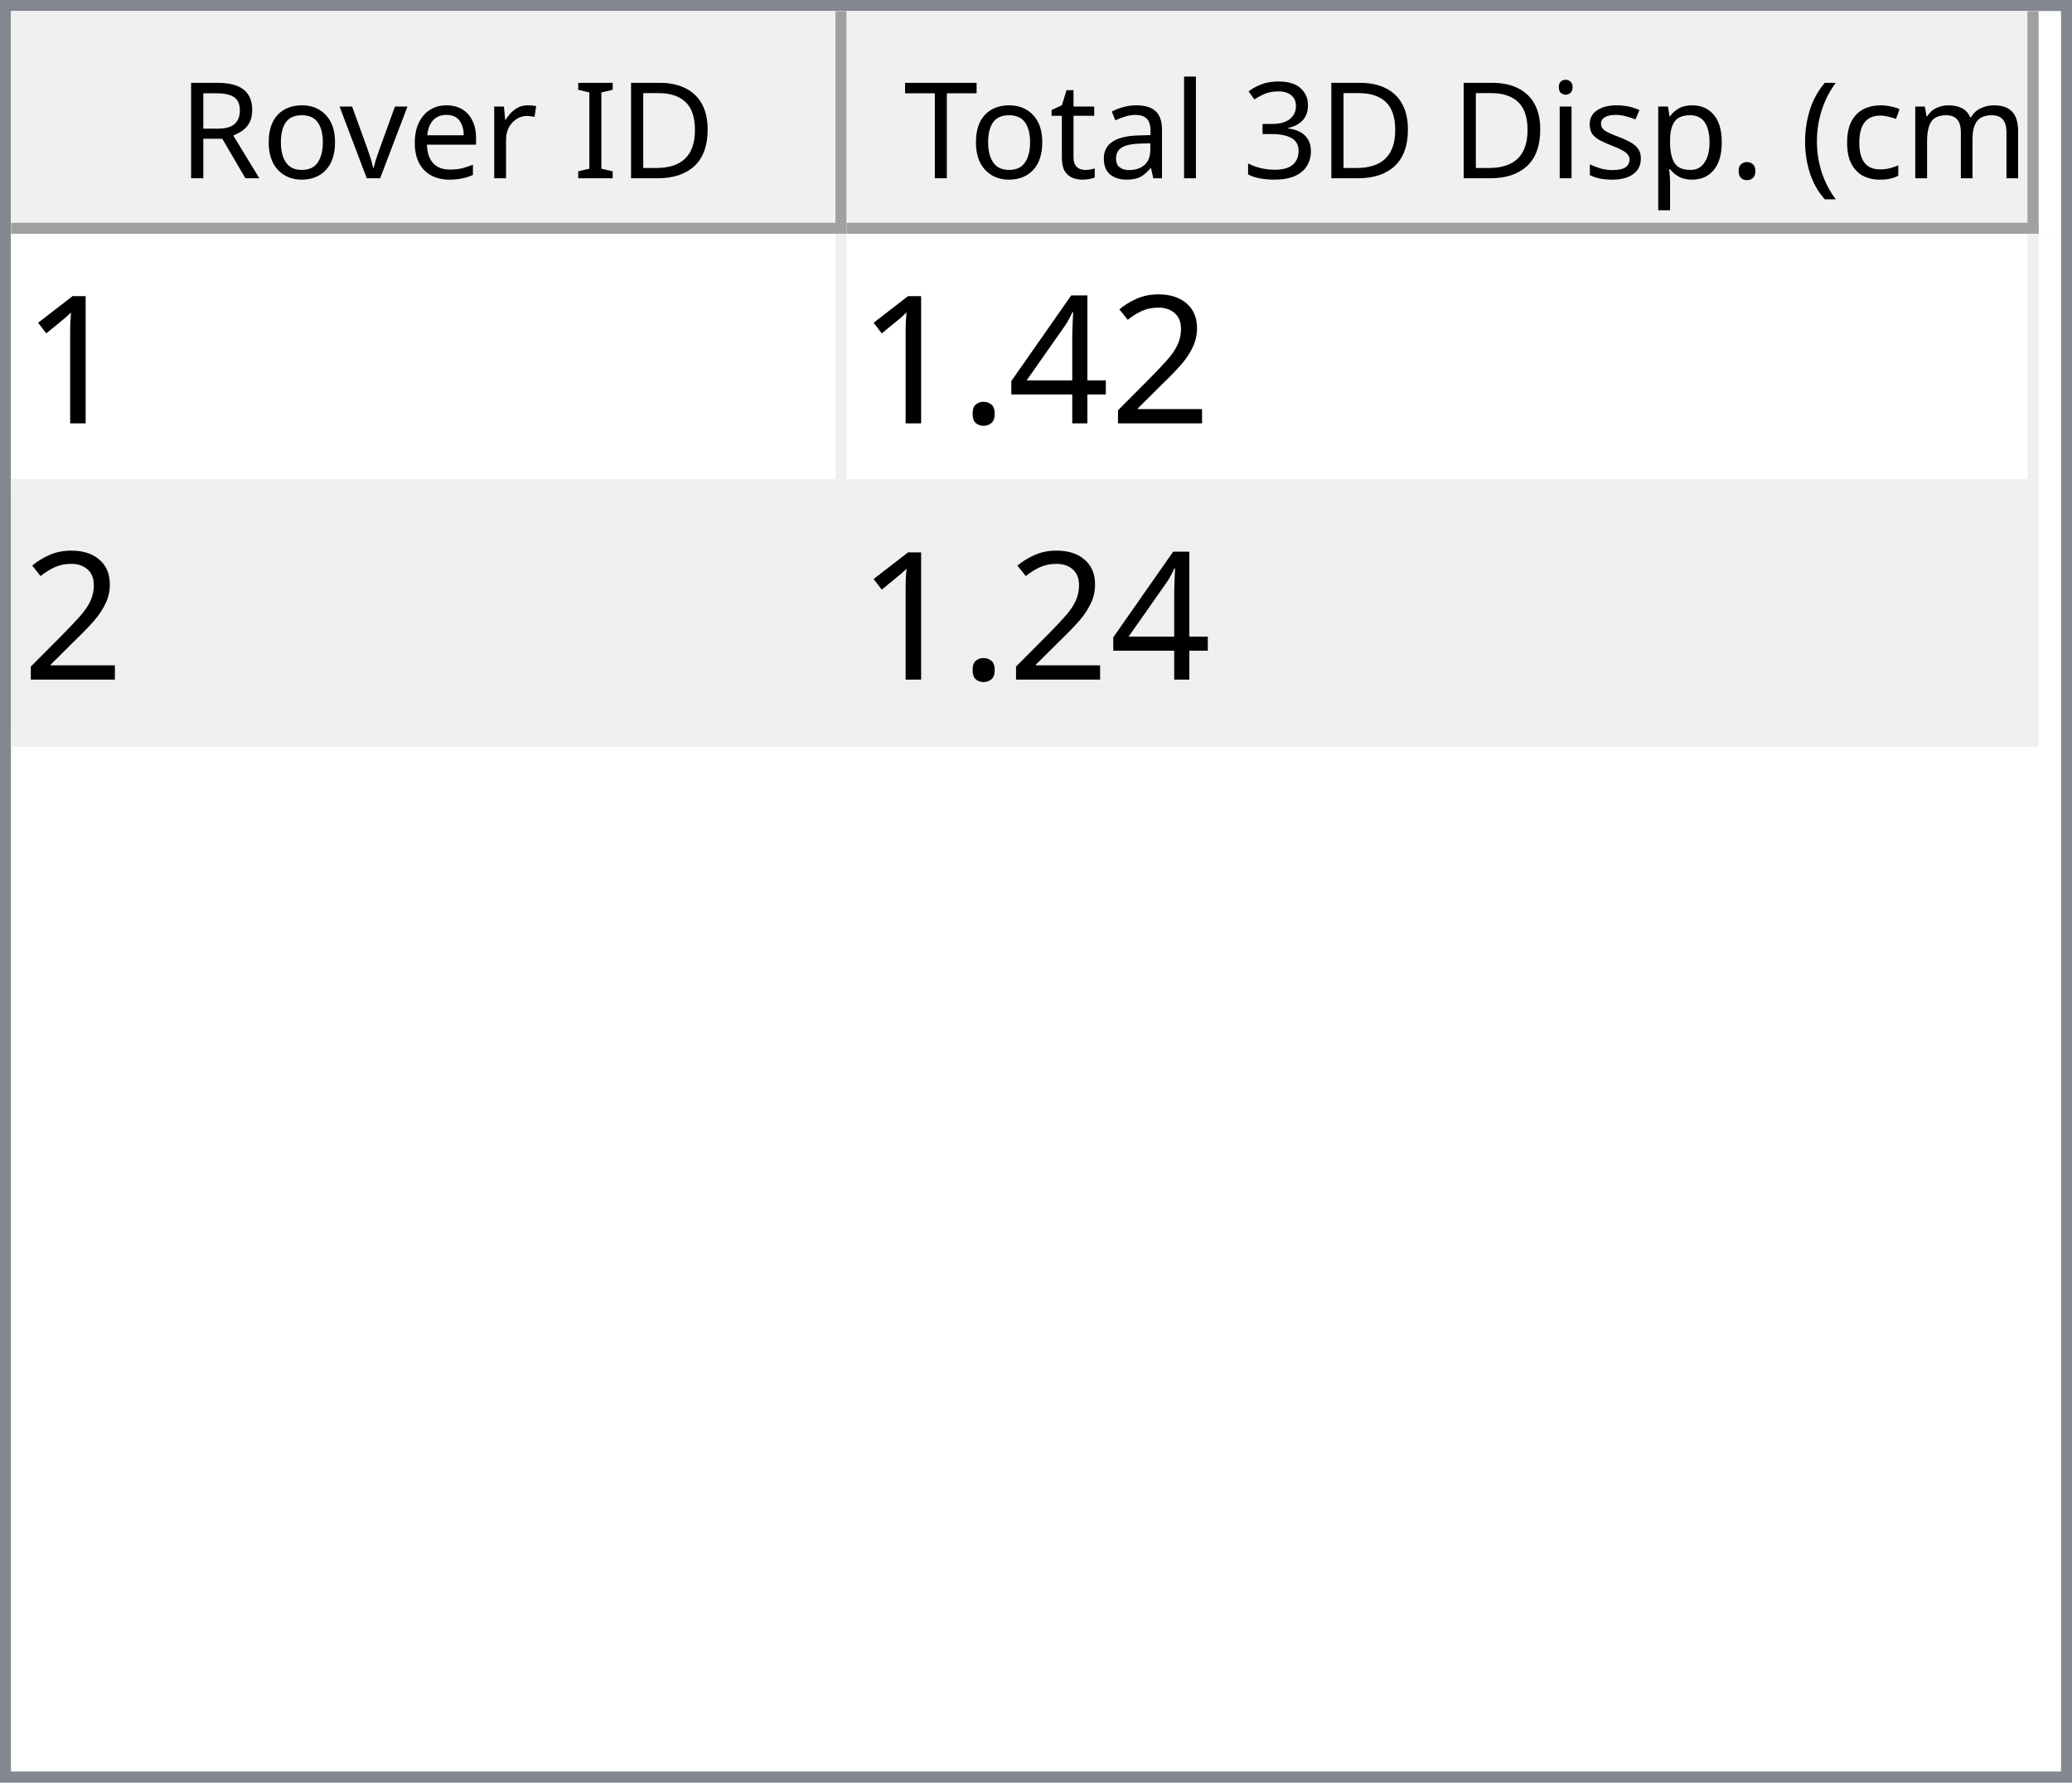
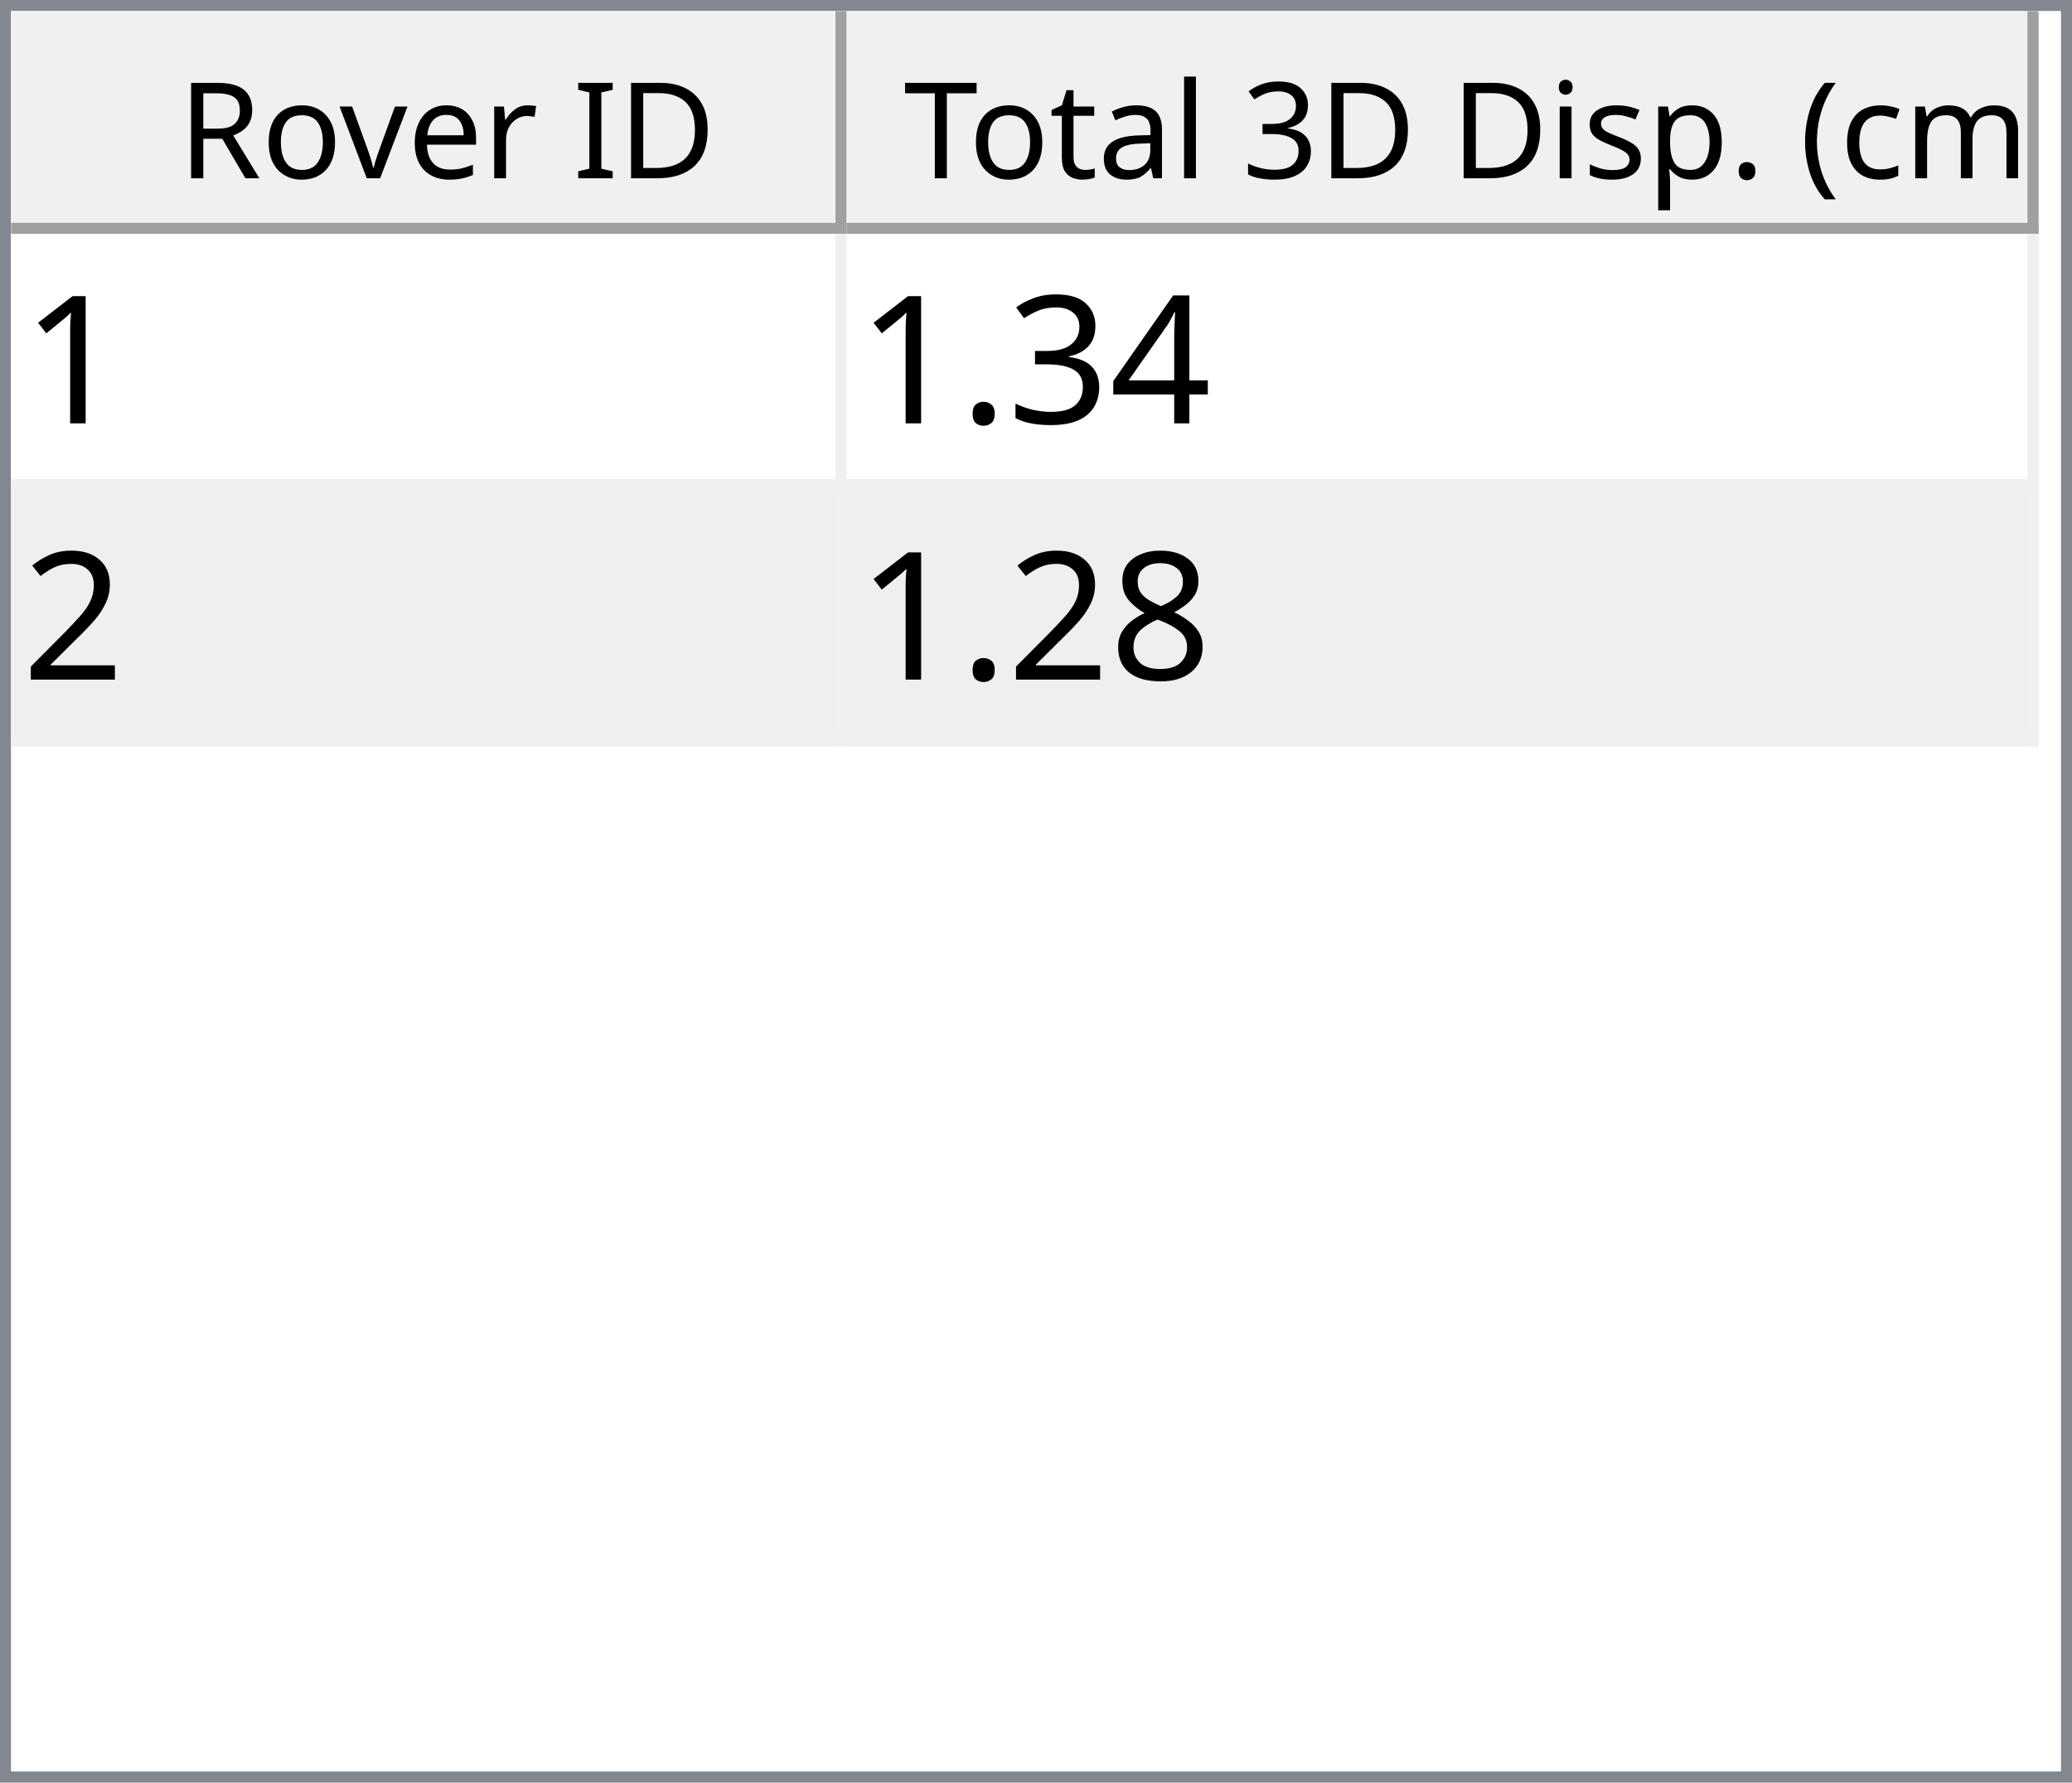
<svg xmlns="http://www.w3.org/2000/svg" style="fill-opacity:1; color-rendering:auto; color-interpolation:auto; text-rendering:auto; stroke:black; stroke-linecap:square; stroke-miterlimit:10; shape-rendering:auto; stroke-opacity:1; fill:black; stroke-dasharray:none; font-weight:normal; stroke-width:1; font-family:'Dialog'; font-style:normal; stroke-linejoin:miter; font-size:12px; stroke-dashoffset:0; image-rendering:auto;" width="186" height="160">
  <defs id="genericDefs" />
  <g>
    <defs id="defs1">
      <clipPath clipPathUnits="userSpaceOnUse" id="clipPath1">
        <path d="M0 0 L186 0 L186 160 L0 160 L0 0 Z" />
      </clipPath>
      <clipPath clipPathUnits="userSpaceOnUse" id="clipPath2">
        <path d="M0 0 L0 160 L186 160 L186 0 Z" />
      </clipPath>
      <clipPath clipPathUnits="userSpaceOnUse" id="clipPath3">
        <path d="M0 0 L0 20 L184 20 L184 0 Z" />
      </clipPath>
      <clipPath clipPathUnits="userSpaceOnUse" id="clipPath4">
        <path d="M0 0 L0 20 L75 20 L75 0 Z" />
      </clipPath>
      <clipPath clipPathUnits="userSpaceOnUse" id="clipPath5">
        <path d="M1 1 L1 19 L74 19 L74 1 Z" />
      </clipPath>
      <clipPath clipPathUnits="userSpaceOnUse" id="clipPath6">
        <path d="M0 0 L0 18 L73 18 L73 0 Z" />
      </clipPath>
      <clipPath clipPathUnits="userSpaceOnUse" id="clipPath7">
        <path d="M-0.5 -0.5 L-0.5 19.5 L74.5 19.5 L74.5 -0.5 Z" />
      </clipPath>
      <clipPath clipPathUnits="userSpaceOnUse" id="clipPath8">
        <path d="M0 0 L0 20 L107 20 L107 0 Z" />
      </clipPath>
      <clipPath clipPathUnits="userSpaceOnUse" id="clipPath9">
        <path d="M1 1 L1 19 L106 19 L106 1 Z" />
      </clipPath>
      <clipPath clipPathUnits="userSpaceOnUse" id="clipPath10">
        <path d="M0 0 L0 18 L105 18 L105 0 Z" />
      </clipPath>
      <clipPath clipPathUnits="userSpaceOnUse" id="clipPath11">
        <path d="M-0.5 -0.5 L-0.5 19.5 L106.5 19.5 L106.5 -0.5 Z" />
      </clipPath>
      <clipPath clipPathUnits="userSpaceOnUse" id="clipPath12">
        <path d="M0 0 L0 138 L184 138 L184 0 Z" />
      </clipPath>
      <clipPath clipPathUnits="userSpaceOnUse" id="clipPath13">
        <path d="M0 0 L0 46 L182 46 L182 0 Z" />
      </clipPath>
      <clipPath clipPathUnits="userSpaceOnUse" id="clipPath14">
        <path d="M-0.5 -0.5 L-0.5 45.5 L181.5 45.5 L181.5 -0.5 Z" />
      </clipPath>
      <clipPath clipPathUnits="userSpaceOnUse" id="clipPath15">
        <path d="M0 0 L0 22 L74 22 L74 0 Z" />
      </clipPath>
      <clipPath clipPathUnits="userSpaceOnUse" id="clipPath16">
        <path d="M0 0 L0 22 L106 22 L106 0 Z" />
      </clipPath>
      <font horiz-adv-x="64.551" id="font1">
        <font-face ascent="107.91" descent="25.098" units-per-em="100" style="font-style:normal; font-family:Segoe UI; font-weight:normal;" />
        <missing-glyph horiz-adv-x="64.551" d="M8.109 0 L8.109 68.266 L56.453 68.266 L56.453 0 L8.109 0 ZM15.328 7.234 L49.219 7.234 L49.219 61.031 L15.328 61.031 L15.328 7.234 Z" />
        <glyph unicode="D" horiz-adv-x="70.117" d="M9.188 0 L9.188 70.016 L28.516 70.016 Q65.531 70.016 65.531 35.891 Q65.531 19.672 55.25 9.836 Q44.969 0 27.734 0 L9.188 0 ZM17.391 62.594 L17.391 7.422 L27.828 7.422 Q41.609 7.422 49.273 14.797 Q56.938 22.172 56.938 35.688 Q56.938 62.594 28.328 62.594 L17.391 62.594 Z" />
        <glyph unicode="I" horiz-adv-x="26.611" d="M17.391 0 L9.188 0 L9.188 70.016 L17.391 70.016 L17.391 0 Z" />
        <glyph unicode=" " horiz-adv-x="27.393" d="" />
        <glyph unicode="r" horiz-adv-x="34.766" d="M34.188 41.891 Q32.078 43.5 28.125 43.5 Q23 43.5 19.555 38.672 Q16.109 33.844 16.109 25.484 L16.109 0 L8.109 0 L8.109 50 L16.109 50 L16.109 39.703 L16.312 39.703 Q18.016 44.969 21.531 47.922 Q25.047 50.875 29.391 50.875 Q32.516 50.875 34.188 50.203 L34.188 41.891 Z" />
        <glyph unicode="e" horiz-adv-x="52.295" d="M48.297 23 L12.984 23 Q13.188 14.656 17.484 10.109 Q21.781 5.562 29.297 5.562 Q37.75 5.562 44.828 11.141 L44.828 3.609 Q38.234 -1.172 27.391 -1.172 Q16.797 -1.172 10.742 5.641 Q4.688 12.453 4.688 24.812 Q4.688 36.469 11.305 43.82 Q17.922 51.172 27.734 51.172 Q37.547 51.172 42.922 44.828 Q48.297 38.484 48.297 27.203 L48.297 23 ZM40.094 29.781 Q40.047 36.719 36.75 40.578 Q33.453 44.438 27.594 44.438 Q21.922 44.438 17.969 40.383 Q14.016 36.328 13.094 29.781 L40.094 29.781 Z" />
        <glyph unicode="v" horiz-adv-x="47.9" d="M47.406 50 L27.484 0 L19.625 0 L0.688 50 L9.469 50 L22.172 13.672 Q23.578 9.672 23.922 6.688 L24.125 6.688 Q24.609 10.453 25.688 13.484 L38.969 50 L47.406 50 Z" />
        <glyph unicode="o" horiz-adv-x="58.594" d="M29 -1.172 Q17.922 -1.172 11.305 5.836 Q4.688 12.844 4.688 24.422 Q4.688 37.016 11.57 44.094 Q18.453 51.172 30.172 51.172 Q41.359 51.172 47.633 44.289 Q53.906 37.406 53.906 25.203 Q53.906 13.234 47.141 6.031 Q40.375 -1.172 29 -1.172 ZM29.594 44.438 Q21.875 44.438 17.383 39.188 Q12.891 33.938 12.891 24.703 Q12.891 15.828 17.43 10.695 Q21.969 5.562 29.594 5.562 Q37.359 5.562 41.531 10.594 Q45.703 15.625 45.703 24.906 Q45.703 34.281 41.531 39.359 Q37.359 44.438 29.594 44.438 Z" />
        <glyph unicode="R" horiz-adv-x="59.814" d="M59.375 0 L49.609 0 L37.891 19.625 Q36.281 22.359 34.766 24.289 Q33.25 26.219 31.664 27.438 Q30.078 28.656 28.25 29.219 Q26.422 29.781 24.125 29.781 L17.391 29.781 L17.391 0 L9.188 0 L9.188 70.016 L30.078 70.016 Q34.672 70.016 38.555 68.867 Q42.438 67.719 45.289 65.375 Q48.141 63.031 49.758 59.547 Q51.375 56.062 51.375 51.375 Q51.375 47.703 50.273 44.656 Q49.172 41.609 47.148 39.211 Q45.125 36.812 42.266 35.133 Q39.406 33.453 35.844 32.516 L35.844 32.328 Q37.594 31.547 38.891 30.547 Q40.188 29.547 41.359 28.18 Q42.531 26.812 43.68 25.078 Q44.828 23.344 46.234 21.047 L59.375 0 ZM17.391 62.594 L17.391 37.203 L28.516 37.203 Q31.594 37.203 34.203 38.133 Q36.812 39.062 38.719 40.797 Q40.625 42.531 41.703 45.047 Q42.781 47.562 42.781 50.688 Q42.781 56.297 39.141 59.445 Q35.5 62.594 28.609 62.594 L17.391 62.594 Z" />
        <glyph unicode=")" horiz-adv-x="30.176" d="M8.297 -15.922 L1.172 -15.922 Q16.406 2.344 16.406 26.812 Q16.406 51.469 1.078 70.016 L8.297 70.016 Q23.531 52.156 23.531 26.703 Q23.531 1.375 8.297 -15.922 Z" />
        <glyph unicode="m" horiz-adv-x="86.133" d="M79.109 0 L71.094 0 L71.094 28.719 Q71.094 37.016 68.531 40.727 Q65.969 44.438 59.906 44.438 Q54.781 44.438 51.195 39.75 Q47.609 35.062 47.609 28.516 L47.609 0 L39.594 0 L39.594 29.688 Q39.594 44.438 28.219 44.438 Q22.953 44.438 19.531 40.016 Q16.109 35.594 16.109 28.516 L16.109 0 L8.109 0 L8.109 50 L16.109 50 L16.109 42.094 L16.312 42.094 Q21.625 51.172 31.844 51.172 Q36.969 51.172 40.773 48.312 Q44.578 45.453 46 40.828 Q51.562 51.172 62.594 51.172 Q79.109 51.172 79.109 30.812 L79.109 0 Z" />
        <glyph unicode="c" horiz-adv-x="46.191" d="M42.188 2.297 Q36.422 -1.172 28.516 -1.172 Q17.828 -1.172 11.258 5.789 Q4.688 12.75 4.688 23.828 Q4.688 36.188 11.766 43.68 Q18.844 51.172 30.672 51.172 Q37.25 51.172 42.281 48.734 L42.281 40.531 Q36.719 44.438 30.375 44.438 Q22.703 44.438 17.797 38.945 Q12.891 33.453 12.891 24.516 Q12.891 15.719 17.508 10.641 Q22.125 5.562 29.891 5.562 Q36.422 5.562 42.188 9.906 L42.188 2.297 Z" />
        <glyph unicode="(" horiz-adv-x="30.176" d="M29.109 -15.922 L21.969 -15.922 Q6.844 1.375 6.844 26.703 Q6.844 52.156 21.969 70.016 L29.203 70.016 Q13.875 51.469 13.875 26.812 Q13.875 2.344 29.109 -15.922 Z" />
        <glyph unicode="." horiz-adv-x="21.68" d="M10.891 -1.078 Q8.641 -1.078 7.055 0.539 Q5.469 2.156 5.469 4.391 Q5.469 6.641 7.055 8.273 Q8.641 9.906 10.891 9.906 Q13.188 9.906 14.797 8.273 Q16.406 6.641 16.406 4.391 Q16.406 2.156 14.797 0.539 Q13.188 -1.078 10.891 -1.078 Z" />
        <glyph unicode="p" horiz-adv-x="58.789" d="M16.312 7.234 L16.109 7.234 L16.109 -23 L8.109 -23 L8.109 50 L16.109 50 L16.109 41.219 L16.312 41.219 Q22.219 51.172 33.594 51.172 Q43.266 51.172 48.688 44.461 Q54.109 37.75 54.109 26.469 Q54.109 13.922 48 6.375 Q41.891 -1.172 31.297 -1.172 Q21.578 -1.172 16.312 7.234 ZM16.109 27.391 L16.109 20.406 Q16.109 14.203 20.141 9.883 Q24.172 5.562 30.375 5.562 Q37.641 5.562 41.773 11.133 Q45.906 16.703 45.906 26.609 Q45.906 34.969 42.047 39.703 Q38.188 44.438 31.594 44.438 Q24.609 44.438 20.359 39.578 Q16.109 34.719 16.109 27.391 Z" />
        <glyph unicode="s" horiz-adv-x="42.432" d="M5.078 1.812 L5.078 10.406 Q11.625 5.562 19.484 5.562 Q30.031 5.562 30.031 12.594 Q30.031 14.594 29.125 15.992 Q28.219 17.391 26.68 18.461 Q25.141 19.531 23.07 20.383 Q21 21.234 18.609 22.172 Q15.281 23.484 12.766 24.828 Q10.25 26.172 8.57 27.859 Q6.891 29.547 6.031 31.695 Q5.172 33.844 5.172 36.719 Q5.172 40.234 6.789 42.945 Q8.406 45.656 11.086 47.484 Q13.766 49.312 17.211 50.242 Q20.656 51.172 24.312 51.172 Q30.812 51.172 35.938 48.922 L35.938 40.828 Q30.422 44.438 23.25 44.438 Q21 44.438 19.195 43.922 Q17.391 43.406 16.094 42.477 Q14.797 41.547 14.086 40.258 Q13.375 38.969 13.375 37.406 Q13.375 35.453 14.086 34.133 Q14.797 32.812 16.164 31.789 Q17.531 30.766 19.484 29.938 Q21.438 29.109 23.922 28.125 Q27.25 26.859 29.883 25.516 Q32.516 24.172 34.375 22.484 Q36.234 20.797 37.234 18.602 Q38.234 16.406 38.234 13.375 Q38.234 9.672 36.602 6.938 Q34.969 4.203 32.234 2.398 Q29.5 0.594 25.93 -0.289 Q22.359 -1.172 18.453 -1.172 Q10.75 -1.172 5.078 1.812 Z" />
        <glyph unicode="i" horiz-adv-x="24.219" d="M12.203 62.703 Q10.062 62.703 8.547 64.164 Q7.031 65.625 7.031 67.875 Q7.031 70.125 8.547 71.609 Q10.062 73.094 12.203 73.094 Q14.406 73.094 15.945 71.609 Q17.484 70.125 17.484 67.875 Q17.484 65.719 15.945 64.211 Q14.406 62.703 12.203 62.703 ZM16.109 0 L8.109 0 L8.109 50 L16.109 50 L16.109 0 Z" />
        <glyph unicode="3" horiz-adv-x="53.906" d="M46.531 19.828 Q46.531 15.094 44.75 11.211 Q42.969 7.328 39.719 4.57 Q36.469 1.812 31.93 0.297 Q27.391 -1.219 21.922 -1.219 Q11.922 -1.219 6 2.594 L6 11.188 Q13.094 5.609 22.219 5.609 Q25.875 5.609 28.828 6.539 Q31.781 7.469 33.906 9.227 Q36.031 10.984 37.18 13.477 Q38.328 15.969 38.328 19.094 Q38.328 32.812 18.797 32.812 L12.984 32.812 L12.984 39.594 L18.5 39.594 Q35.797 39.594 35.797 52.484 Q35.797 64.406 22.609 64.406 Q15.188 64.406 8.688 59.422 L8.688 67.188 Q15.375 71.188 24.609 71.188 Q29 71.188 32.57 69.969 Q36.141 68.75 38.68 66.555 Q41.219 64.359 42.609 61.281 Q44 58.203 44 54.5 Q44 40.672 30.031 36.719 L30.031 36.531 Q33.594 36.141 36.625 34.797 Q39.656 33.453 41.852 31.305 Q44.047 29.156 45.289 26.25 Q46.531 23.344 46.531 19.828 Z" />
        <glyph unicode="l" horiz-adv-x="24.219" d="M16.109 0 L8.109 0 L8.109 74.031 L16.109 74.031 L16.109 0 Z" />
        <glyph unicode="a" horiz-adv-x="50.879" d="M43.891 0 L35.891 0 L35.891 7.812 L35.688 7.812 Q30.469 -1.172 20.312 -1.172 Q12.844 -1.172 8.617 2.781 Q4.391 6.734 4.391 13.281 Q4.391 27.297 20.906 29.594 L35.891 31.688 Q35.891 44.438 25.594 44.438 Q16.547 44.438 9.281 38.281 L9.281 46.484 Q16.656 51.172 26.266 51.172 Q43.891 51.172 43.891 32.516 L43.891 0 ZM35.891 25.297 L23.828 23.641 Q18.266 22.859 15.43 20.875 Q12.594 18.891 12.594 13.875 Q12.594 10.203 15.211 7.883 Q17.828 5.562 22.172 5.562 Q28.125 5.562 32.008 9.742 Q35.891 13.922 35.891 20.312 L35.891 25.297 Z" />
        <glyph unicode="t" horiz-adv-x="33.887" d="M31.297 0.484 Q28.469 -1.078 23.828 -1.078 Q10.688 -1.078 10.688 13.578 L10.688 43.172 L2.094 43.172 L2.094 50 L10.688 50 L10.688 62.203 L18.703 64.797 L18.703 50 L31.297 50 L31.297 43.172 L18.703 43.172 L18.703 14.984 Q18.703 9.969 20.414 7.82 Q22.125 5.672 26.078 5.672 Q29.109 5.672 31.297 7.328 L31.297 0.484 Z" />
        <glyph unicode="T" horiz-adv-x="52.393" d="M50.594 62.594 L30.375 62.594 L30.375 0 L22.172 0 L22.172 62.594 L2 62.594 L2 70.016 L50.594 70.016 L50.594 62.594 Z" />
      </font>
      <font horiz-adv-x="75.0" id="font2">
        <font-face ascent="100.537" descent="21.973" units-per-em="100" style="font-style:normal; font-family:sans-serif; font-weight:normal;" />
        <missing-glyph horiz-adv-x="75.0" d="M12.5 0 L12.5 62.5 L62.5 62.5 L62.5 0 L12.5 0 ZM14.062 1.562 L60.938 1.562 L60.938 60.938 L14.062 60.938 L14.062 1.562 Z" />
        <glyph unicode="1" horiz-adv-x="55.615" d="M37.25 0 L28.469 0 L28.469 56 Q25.297 52.984 20.141 49.953 Q14.984 46.922 10.891 45.406 L10.891 53.906 Q18.266 57.375 23.781 62.305 Q29.297 67.234 31.594 71.875 L37.25 71.875 L37.25 0 Z" />
+         <glyph unicode="4" horiz-adv-x="55.615" d="M32.328 0 L32.328 17.141 L1.266 17.141 L1.266 25.203 L33.938 71.578 L41.109 71.578 L41.109 25.203 L50.781 25.203 L50.781 17.141 L41.109 17.141 L41.109 0 L32.328 0 ZM32.328 25.203 L32.328 57.469 L9.906 25.203 L32.328 25.203 Z" />
+         <glyph unicode="3" horiz-adv-x="55.615" d="M4.203 18.891 L12.984 20.062 Q14.5 12.594 18.141 9.297 Q21.781 6 27 6 Q33.203 6 37.477 10.297 Q41.75 14.594 41.75 20.953 Q41.75 27 37.797 30.93 Q33.844 34.859 27.734 34.859 Q25.25 34.859 21.531 33.891 L22.516 41.609 Q23.391 41.5 23.922 41.5 Q29.547 41.5 34.039 44.43 Q38.531 47.359 38.531 53.469 Q38.531 58.297 35.258 61.477 Q31.984 64.656 26.812 64.656 Q21.688 64.656 18.266 61.43 Q14.844 58.203 13.875 51.766 L5.078 53.328 Q6.688 62.156 12.398 67.016 Q18.109 71.875 26.609 71.875 Q32.469 71.875 37.398 69.359 Q42.328 66.844 44.945 62.5 Q47.562 58.156 47.562 53.266 Q47.562 48.641 45.07 44.828 Q42.578 41.016 37.703 38.766 Q44.047 37.312 47.562 32.695 Q51.078 28.078 51.078 21.141 Q51.078 11.766 44.242 5.25 Q37.406 -1.266 26.953 -1.266 Q17.531 -1.266 11.305 4.352 Q5.078 9.969 4.203 18.891 Z" />
+         <glyph unicode="." horiz-adv-x="27.783" d="M9.078 0 L9.078 10.016 L19.094 10.016 L19.094 0 L9.078 0 Z" />
        <glyph unicode="2" horiz-adv-x="55.615" d="M50.344 8.453 L50.344 0 L3.031 0 Q2.938 3.172 4.047 6.109 Q5.859 10.938 9.836 15.625 Q13.812 20.312 21.344 26.469 Q33.016 36.031 37.117 41.625 Q41.219 47.219 41.219 52.203 Q41.219 57.422 37.477 61.008 Q33.734 64.594 27.734 64.594 Q21.391 64.594 17.578 60.789 Q13.766 56.984 13.719 50.25 L4.688 51.172 Q5.609 61.281 11.664 66.578 Q17.719 71.875 27.938 71.875 Q38.234 71.875 44.242 66.164 Q50.25 60.453 50.25 52 Q50.25 47.703 48.492 43.555 Q46.734 39.406 42.656 34.812 Q38.578 30.219 29.109 22.219 Q21.188 15.578 18.945 13.211 Q16.703 10.844 15.234 8.453 L50.344 8.453 Z" />
-         <glyph unicode="4" horiz-adv-x="55.615" d="M32.328 0 L32.328 17.141 L1.266 17.141 L1.266 25.203 L33.938 71.578 L41.109 71.578 L41.109 25.203 L50.781 25.203 L50.781 17.141 L41.109 17.141 L41.109 0 L32.328 0 ZM32.328 25.203 L32.328 57.469 L9.906 25.203 L32.328 25.203 Z" />
-         <glyph unicode="." horiz-adv-x="27.783" d="M9.078 0 L9.078 10.016 L19.094 10.016 L19.094 0 L9.078 0 Z" />
+         <glyph unicode="8" horiz-adv-x="55.615" d="M17.672 38.812 Q12.203 40.828 9.57 44.539 Q6.938 48.25 6.938 53.422 Q6.938 61.234 12.555 66.555 Q18.172 71.875 27.484 71.875 Q36.859 71.875 42.578 66.43 Q48.297 60.984 48.297 53.172 Q48.297 48.188 45.68 44.508 Q43.062 40.828 37.75 38.812 Q44.344 36.672 47.781 31.883 Q51.219 27.094 51.219 20.453 Q51.219 11.281 44.727 5.031 Q38.234 -1.219 27.641 -1.219 Q17.047 -1.219 10.547 5.055 Q4.047 11.328 4.047 20.703 Q4.047 27.688 7.594 32.398 Q11.141 37.109 17.672 38.812 ZM15.922 53.719 Q15.922 48.641 19.195 45.414 Q22.469 42.188 27.688 42.188 Q32.766 42.188 36.016 45.383 Q39.266 48.578 39.266 53.219 Q39.266 58.062 35.914 61.359 Q32.562 64.656 27.594 64.656 Q22.562 64.656 19.242 61.43 Q15.922 58.203 15.922 53.719 ZM13.094 20.656 Q13.094 16.891 14.875 13.375 Q16.656 9.859 20.172 7.93 Q23.688 6 27.734 6 Q34.031 6 38.133 10.055 Q42.234 14.109 42.234 20.359 Q42.234 26.703 38.016 30.859 Q33.797 35.016 27.438 35.016 Q21.234 35.016 17.164 30.914 Q13.094 26.812 13.094 20.656 Z" />
      </font>
    </defs>
    <g style="fill:white; stroke:white;">
      <rect x="0" y="0" width="186" style="clip-path:url(#clipPath1); stroke:none;" height="160" />
    </g>
    <g style="fill:white; text-rendering:optimizeSpeed; color-rendering:optimizeSpeed; image-rendering:optimizeSpeed; shape-rendering:crispEdges; stroke:white; color-interpolation:sRGB;">
      <rect x="0" width="186" height="160" y="0" style="stroke:none;" />
      <path style="stroke:none;" d="M0 160 L186 160 L186 0 L0 0 Z" />
    </g>
    <g style="fill:rgb(240,240,240); font-family:'Segoe UI'; stroke:rgb(240,240,240);">
      <rect x="0" y="0" width="186" style="clip-path:url(#clipPath2); stroke:none;" height="160" />
    </g>
    <g style="fill:rgb(130,135,144); font-family:'Segoe UI'; stroke:rgb(130,135,144);">
      <path d="M0 0 L186 0 L186 160 L0 160 L0 0 ZM1 1 L185 1 L185 159 L1 159 L1 1 Z" style="fill-rule:evenodd; clip-path:url(#clipPath2); stroke:none;" />
    </g>
    <g style="fill:white; font-family:'Segoe UI'; stroke:white;" transform="translate(1,1)">
      <rect x="0" y="0" width="184" style="clip-path:url(#clipPath3); stroke:none;" height="20" />
    </g>
    <g style="fill:rgb(240,240,240); font-family:'Segoe UI'; stroke:rgb(240,240,240);" transform="translate(1,1)">
      <rect x="0" y="0" width="75" style="clip-path:url(#clipPath4); stroke:none;" height="20" />
    </g>
    <g style="font-family:'Segoe UI';" transform="translate(2,2)">
      <text x="14" xml:space="preserve" y="14" style="clip-path:url(#clipPath6); stroke:none;">Rover ID</text>
    </g>
    <g style="fill:rgb(160,160,160); font-family:'Segoe UI'; stroke:rgb(160,160,160); stroke-linejoin:bevel;" transform="translate(1.5,1.5)">
      <line x1="74" x2="74" y1="0" style="fill:none; clip-path:url(#clipPath7);" y2="19" />
    </g>
    <g style="fill:rgb(160,160,160); font-family:'Segoe UI'; stroke:rgb(160,160,160); stroke-linejoin:bevel;" transform="matrix(1,0,0,1,1,1) translate(0.5,0.5)">
      <line x1="0" x2="74" y1="19" style="fill:none; clip-path:url(#clipPath7);" y2="19" />
    </g>
    <g style="fill:rgb(240,240,240); font-family:'Segoe UI'; stroke:rgb(240,240,240);" transform="translate(76,1)">
      <rect x="0" y="0" width="107" style="clip-path:url(#clipPath8); stroke:none;" height="20" />
    </g>
    <g style="font-family:'Segoe UI';" transform="translate(77,2)">
      <text x="1" xml:space="preserve" y="14" style="clip-path:url(#clipPath10); stroke:none;"> Total 3D Disp. (cm)</text>
    </g>
    <g style="fill:rgb(160,160,160); font-family:'Segoe UI'; stroke:rgb(160,160,160); stroke-linejoin:bevel;" transform="translate(76.5,1.5)">
      <line x1="106" x2="106" y1="0" style="fill:none; clip-path:url(#clipPath11);" y2="19" />
    </g>
    <g style="fill:rgb(160,160,160); font-family:'Segoe UI'; stroke:rgb(160,160,160); stroke-linejoin:bevel;" transform="matrix(1,0,0,1,76,1) translate(0.5,0.5)">
      <line x1="0" x2="106" y1="19" style="fill:none; clip-path:url(#clipPath11);" y2="19" />
    </g>
    <g style="fill:white; font-family:'Segoe UI'; stroke:white;" transform="translate(1,21)">
      <rect x="0" y="0" width="184" style="clip-path:url(#clipPath12); stroke:none;" height="138" />
    </g>
    <g style="fill:rgb(240,240,240); font-size:16px; font-family:sans-serif; stroke:rgb(240,240,240);" transform="translate(1,21)">
      <rect x="0" y="0" width="182" style="clip-path:url(#clipPath13); stroke:none;" height="46" />
      <line transform="translate(0.5,0.5)" x1="0" x2="181" y1="22" style="clip-path:url(#clipPath14); fill:none; stroke-linejoin:bevel;" y2="22" />
    </g>
    <g transform="matrix(1,0,0,1,1,21) translate(0.5,0.5)" style="fill:rgb(240,240,240); font-size:16px; font-family:sans-serif; stroke:rgb(240,240,240); stroke-linejoin:bevel;">
      <line x1="0" x2="181" y1="45" style="fill:none; clip-path:url(#clipPath14);" y2="45" />
    </g>
    <g transform="matrix(1,0,0,1,1,21) translate(0.5,0.5)" style="fill:rgb(240,240,240); font-size:16px; font-family:sans-serif; stroke:rgb(240,240,240); stroke-linejoin:bevel;">
      <line x1="74" x2="74" y1="0" style="fill:none; clip-path:url(#clipPath14);" y2="45" />
    </g>
    <g transform="matrix(1,0,0,1,1,21) translate(0.5,0.5)" style="fill:rgb(240,240,240); font-size:16px; font-family:sans-serif; stroke:rgb(240,240,240); stroke-linejoin:bevel;">
      <line x1="181" x2="181" y1="0" style="fill:none; clip-path:url(#clipPath14);" y2="45" />
    </g>
    <g style="fill:white; font-size:16px; font-family:sans-serif; stroke:white;" transform="matrix(1,0,0,1,1,21)">
      <rect x="0" y="0" width="74" style="clip-path:url(#clipPath15); stroke:none;" height="22" />
      <text x="1" y="17" style="fill:black; clip-path:url(#clipPath15); stroke:none;" xml:space="preserve">1</text>
    </g>
    <g style="fill:white; font-size:16px; font-family:sans-serif; stroke:white;" transform="matrix(1,0,0,1,1,21) translate(75,0)">
      <rect x="0" y="0" width="106" style="clip-path:url(#clipPath16); stroke:none;" height="22" />
-       <text x="1" y="17" style="fill:black; clip-path:url(#clipPath16); stroke:none;" xml:space="preserve">1.42</text>
+       <text x="1" y="17" style="fill:black; clip-path:url(#clipPath16); stroke:none;" xml:space="preserve">1.34</text>
    </g>
    <g style="fill:rgb(239,239,239); font-size:16px; font-family:sans-serif; stroke:rgb(239,239,239);" transform="matrix(1,0,0,1,1,21) translate(0,23)">
      <rect x="0" y="0" width="74" style="clip-path:url(#clipPath15); stroke:none;" height="22" />
      <text x="1" y="17" style="fill:black; clip-path:url(#clipPath15); stroke:none;" xml:space="preserve">2</text>
    </g>
    <g style="fill:rgb(239,239,239); font-size:16px; font-family:sans-serif; stroke:rgb(239,239,239);" transform="matrix(1,0,0,1,1,21) translate(75,23)">
      <rect x="0" y="0" width="106" style="clip-path:url(#clipPath16); stroke:none;" height="22" />
-       <text x="1" y="17" style="fill:black; clip-path:url(#clipPath16); stroke:none;" xml:space="preserve">1.24</text>
+       <text x="1" y="17" style="fill:black; clip-path:url(#clipPath16); stroke:none;" xml:space="preserve">1.28</text>
    </g>
  </g>
</svg>
